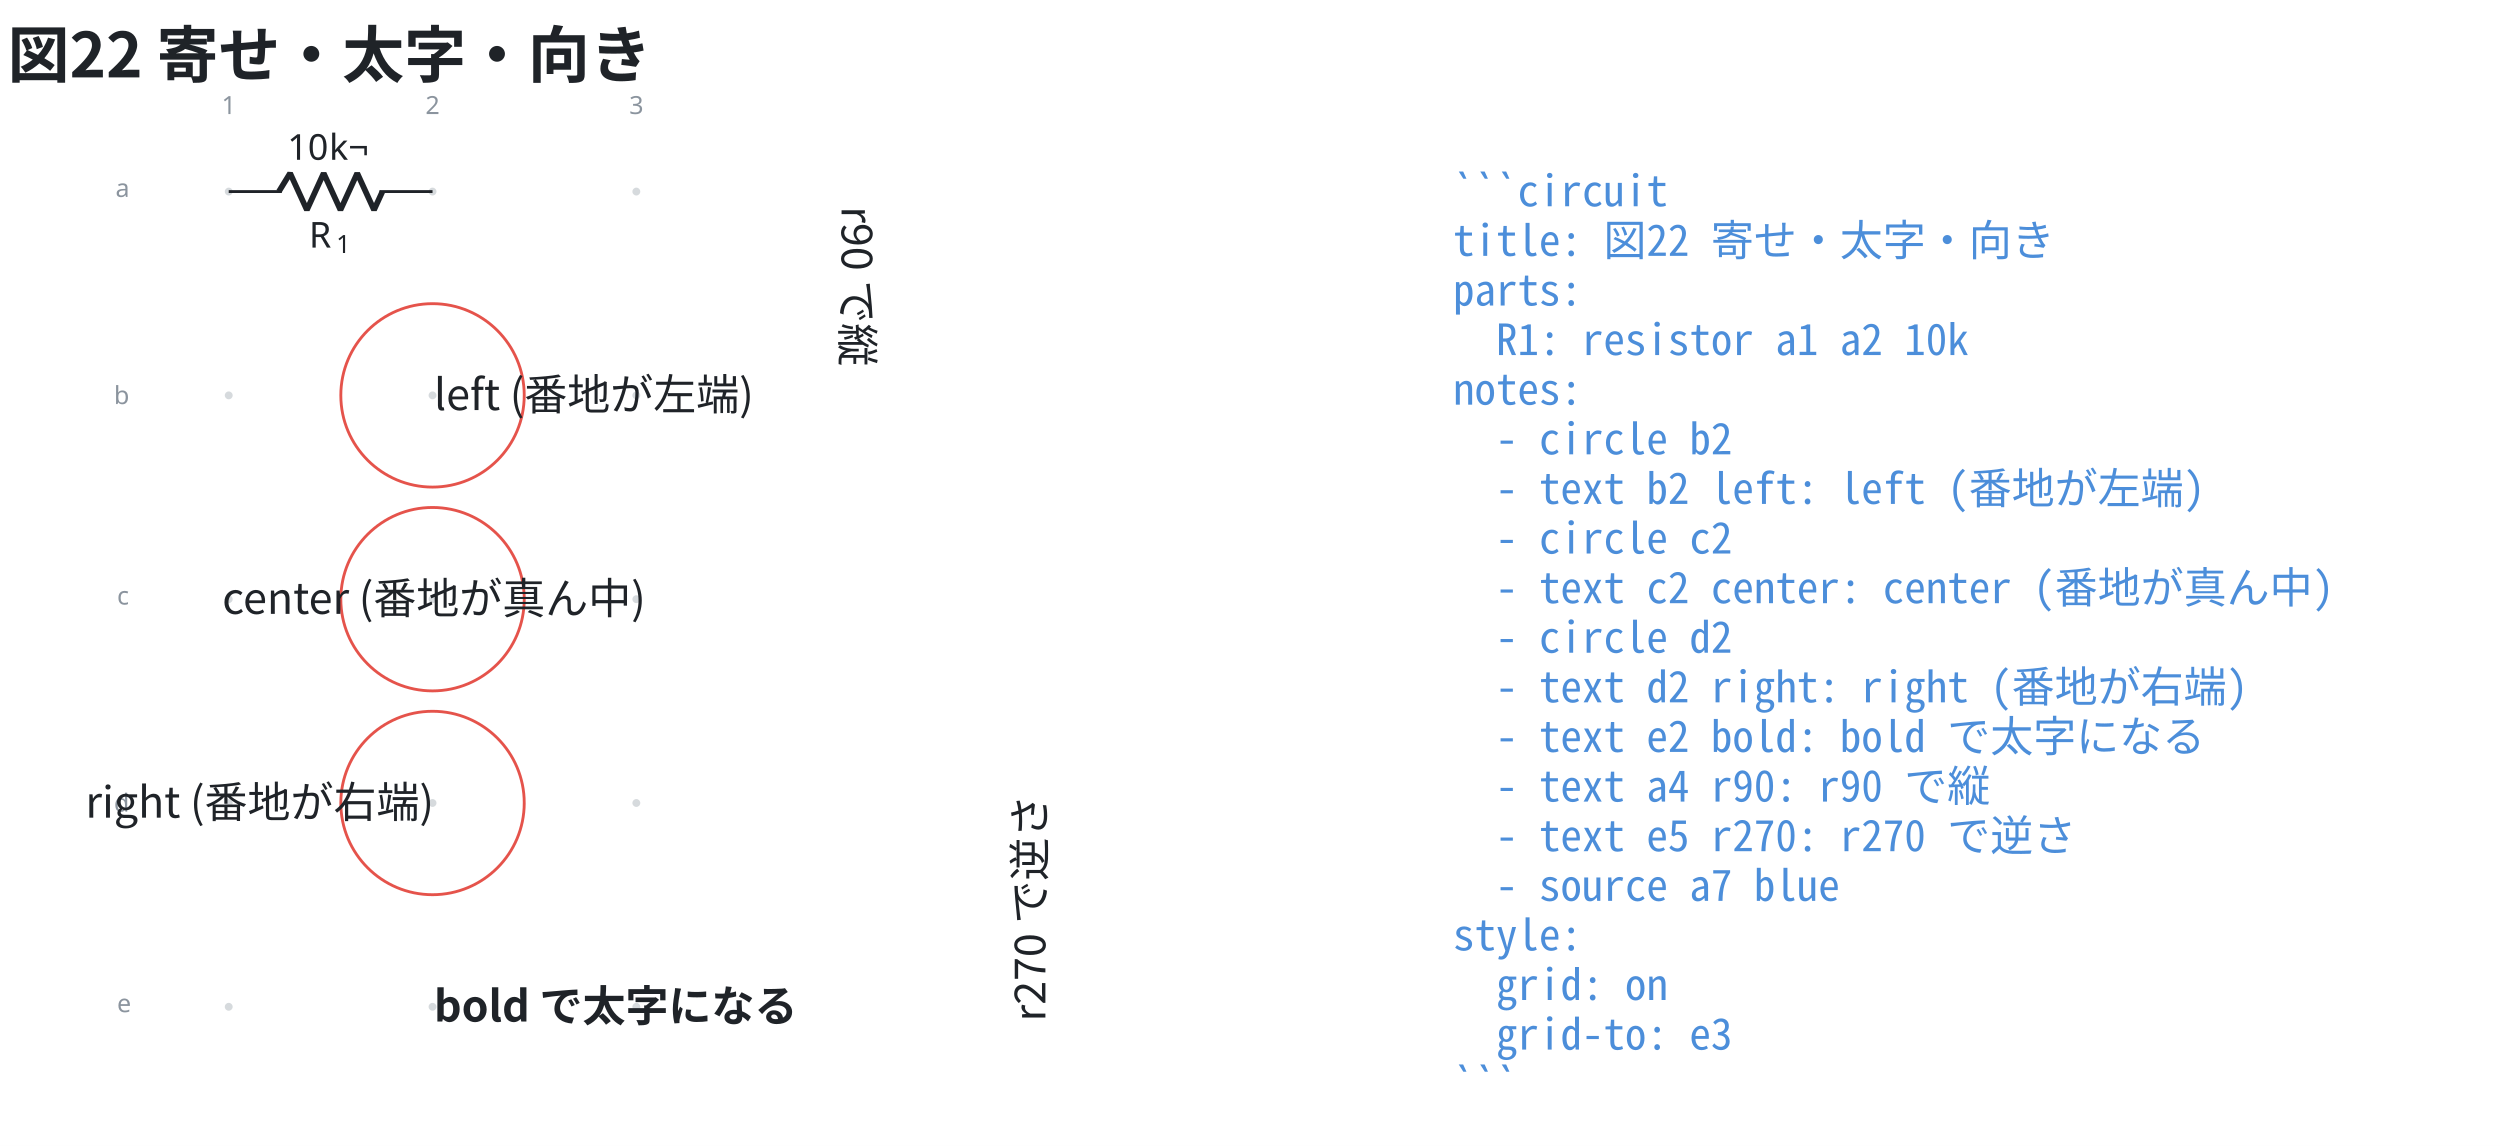
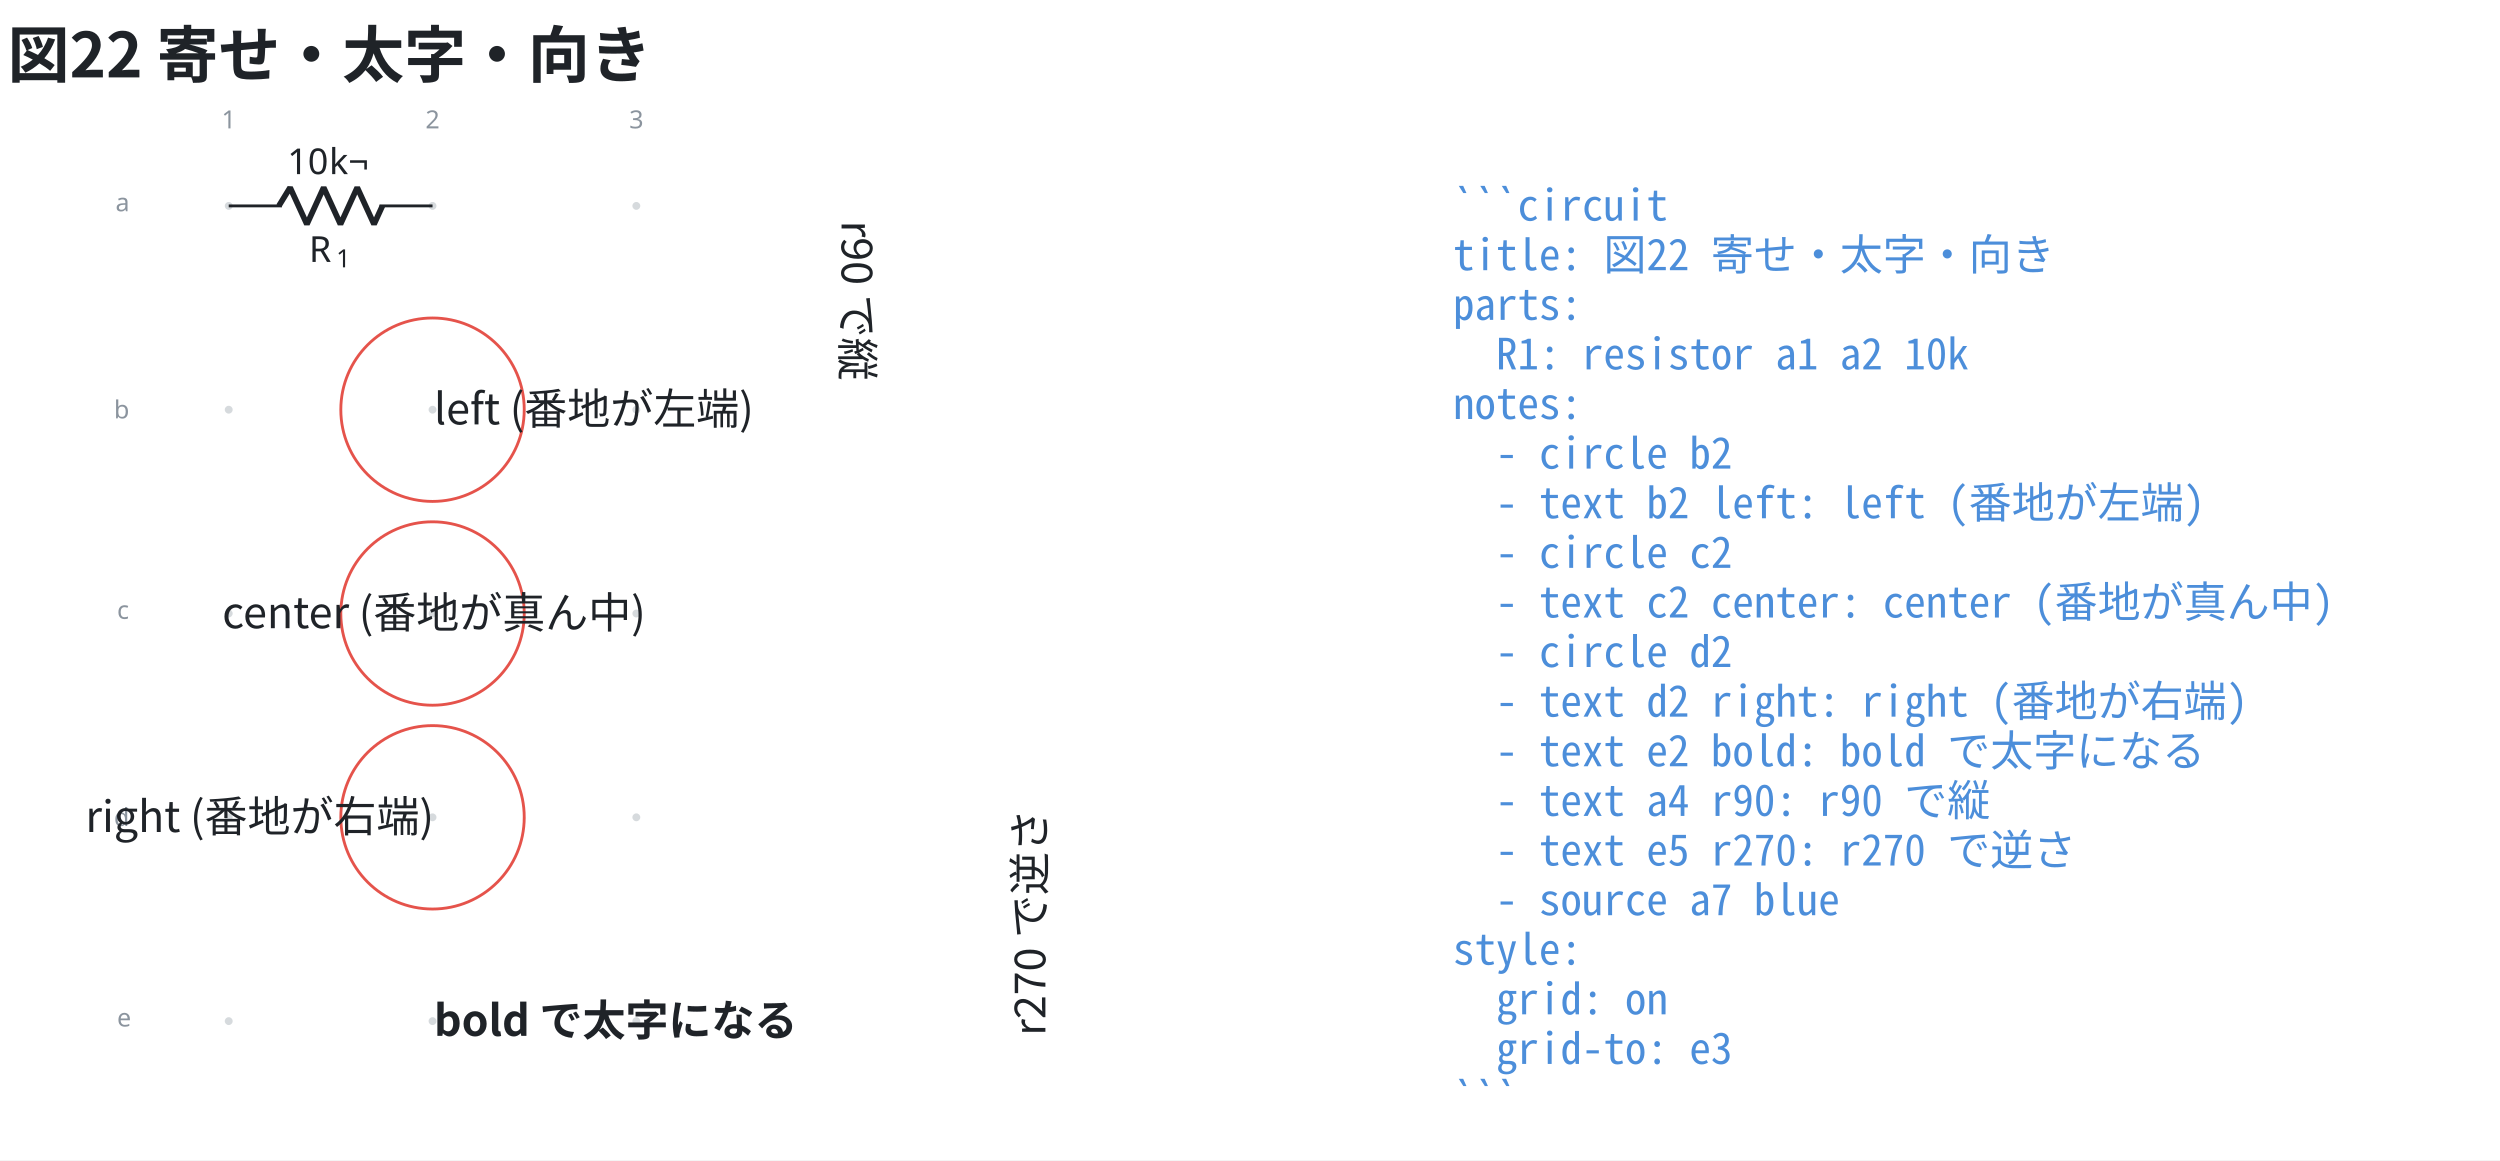
- <svg xmlns="http://www.w3.org/2000/svg" data-figure-paper="#ffffff" data-circuit-fence="0.12.0" fill="#1f2328" width="930.708" height="426.617" viewBox="-72 -72 698.031 319.963">
-   <rect x="-72" y="-72" width="698.031" height="319.963" fill="#ffffff" />
+ <svg xmlns="http://www.w3.org/2000/svg" data-figure-paper="#ffffff" data-circuit-fence="0.12.0" fill="#1f2328" width="930.708" height="431.95" viewBox="-72 -72 698.031 323.963">
+   <rect x="-72" y="-72" width="698.031" height="323.963" fill="#ffffff" />
  <g stroke="#1f2328" stroke-miterlimit="10" stroke-width=".8">
-     <path fill="#8b949e" fill-opacity=".35" stroke="none" stroke-opacity=".35" d="M-7.038-18.511a1.1 1.1 0 1 0-2.2 0 1.1 1.1 0 0 0 2.2 0M-7.038 38.394a1.1 1.1 0 1 0-2.2 0 1.1 1.1 0 0 0 2.2 0M-7.038 95.3a1.1 1.1 0 1 0-2.2 0 1.1 1.1 0 0 0 2.2 0M-7.038 152.205a1.1 1.1 0 1 0-2.2 0 1.1 1.1 0 0 0 2.2 0M-7.038 209.11a1.1 1.1 0 1 0-2.2 0 1.1 1.1 0 0 0 2.2 0M49.868-18.511a1.1 1.1 0 1 0-2.2 0 1.1 1.1 0 0 0 2.2 0M49.868 38.394a1.1 1.1 0 1 0-2.2 0 1.1 1.1 0 0 0 2.2 0M49.868 95.3a1.1 1.1 0 1 0-2.2 0 1.1 1.1 0 0 0 2.2 0M49.868 152.205a1.1 1.1 0 1 0-2.2 0 1.1 1.1 0 0 0 2.2 0M49.868 209.11a1.1 1.1 0 1 0-2.2 0 1.1 1.1 0 0 0 2.2 0M106.773-18.511a1.1 1.1 0 1 0-2.2 0 1.1 1.1 0 0 0 2.2 0M106.773 38.394a1.1 1.1 0 1 0-2.2 0 1.1 1.1 0 0 0 2.2 0M106.773 95.3a1.1 1.1 0 1 0-2.2 0 1.1 1.1 0 0 0 2.2 0M106.773 152.205a1.1 1.1 0 1 0-2.2 0 1.1 1.1 0 0 0 2.2 0M106.773 209.11a1.1 1.1 0 1 0-2.2 0 1.1 1.1 0 0 0 2.2 0m-1.1 0" />
+     <path fill="#8b949e" fill-opacity=".35" stroke="none" stroke-opacity=".35" d="M-7.038-14.511a1.1 1.1 0 1 0-2.2 0 1.1 1.1 0 0 0 2.2 0M-7.038 42.394a1.1 1.1 0 1 0-2.2 0 1.1 1.1 0 0 0 2.2 0M-7.038 99.3a1.1 1.1 0 1 0-2.2 0 1.1 1.1 0 0 0 2.2 0M-7.038 156.205a1.1 1.1 0 1 0-2.2 0 1.1 1.1 0 0 0 2.2 0M-7.038 213.11a1.1 1.1 0 1 0-2.2 0 1.1 1.1 0 0 0 2.2 0M49.868-14.511a1.1 1.1 0 1 0-2.2 0 1.1 1.1 0 0 0 2.2 0M49.868 42.394a1.1 1.1 0 1 0-2.2 0 1.1 1.1 0 0 0 2.2 0M49.868 99.3a1.1 1.1 0 1 0-2.2 0 1.1 1.1 0 0 0 2.2 0M49.868 156.205a1.1 1.1 0 1 0-2.2 0 1.1 1.1 0 0 0 2.2 0M49.868 213.11a1.1 1.1 0 1 0-2.2 0 1.1 1.1 0 0 0 2.2 0M106.773-14.511a1.1 1.1 0 1 0-2.2 0 1.1 1.1 0 0 0 2.2 0M106.773 42.394a1.1 1.1 0 1 0-2.2 0 1.1 1.1 0 0 0 2.2 0M106.773 99.3a1.1 1.1 0 1 0-2.2 0 1.1 1.1 0 0 0 2.2 0M106.773 156.205a1.1 1.1 0 1 0-2.2 0 1.1 1.1 0 0 0 2.2 0M106.773 213.11a1.1 1.1 0 1 0-2.2 0 1.1 1.1 0 0 0 2.2 0m-1.1 0" />
    <g fill="#8b949e" stroke="#8b949e">
-       <text x="-8.138" y="-18.511" fill="#8b949e" stroke="none" font-family="cmr7" font-size="7" transform="translate(-1.993 -21.645)">1</text>
+       <text x="-8.138" y="-14.511" fill="#8b949e" stroke="none" font-family="cmr7" font-size="7" transform="translate(-1.993 -21.645)">1</text>
    </g>
    <g fill="#8b949e" stroke="#8b949e">
-       <text x="-8.138" y="-18.511" fill="#8b949e" stroke="none" font-family="cmr7" font-size="7" transform="translate(54.912 -21.645)">2</text>
+       <text x="-8.138" y="-14.511" fill="#8b949e" stroke="none" font-family="cmr7" font-size="7" transform="translate(54.912 -21.645)">2</text>
    </g>
    <g fill="#8b949e" stroke="#8b949e">
-       <text x="-8.138" y="-18.511" fill="#8b949e" stroke="none" font-family="cmr7" font-size="7" transform="translate(111.818 -21.645)">3</text>
+       <text x="-8.138" y="-14.511" fill="#8b949e" stroke="none" font-family="cmr7" font-size="7" transform="translate(111.818 -21.645)">3</text>
    </g>
    <g fill="#8b949e" stroke="#8b949e">
-       <text x="-8.138" y="-18.511" fill="#8b949e" stroke="none" font-family="cmr7" font-size="7" transform="translate(-31.62 1.507)">a</text>
+       <text x="-8.138" y="-14.511" fill="#8b949e" stroke="none" font-family="cmr7" font-size="7" transform="translate(-31.62 1.507)">a</text>
    </g>
    <g fill="#8b949e" stroke="#8b949e">
-       <text x="-8.138" y="-18.511" fill="#8b949e" stroke="none" font-family="cmr7" font-size="7" transform="translate(-32.05 59.336)">b</text>
+       <text x="-8.138" y="-14.511" fill="#8b949e" stroke="none" font-family="cmr7" font-size="7" transform="translate(-32.05 59.336)">b</text>
    </g>
    <g fill="#8b949e" stroke="#8b949e">
-       <text x="-8.138" y="-18.511" fill="#8b949e" stroke="none" font-family="cmr7" font-size="7" transform="translate(-31.189 115.318)">c</text>
+       <text x="-8.138" y="-14.511" fill="#8b949e" stroke="none" font-family="cmr7" font-size="7" transform="translate(-31.189 115.318)">c</text>
    </g>
    <g fill="#8b949e" stroke="#8b949e">
-       <text x="-8.138" y="-18.511" fill="#8b949e" stroke="none" font-family="cmr7" font-size="7" transform="translate(-32.05 173.147)">d</text>
+       <text x="-8.138" y="-14.511" fill="#8b949e" stroke="none" font-family="cmr7" font-size="7" transform="translate(-32.05 173.147)">d</text>
    </g>
    <g fill="#8b949e" stroke="#8b949e">
-       <text x="-8.138" y="-18.511" fill="#8b949e" stroke="none" font-family="cmr7" font-size="7" transform="translate(-31.189 229.129)">e</text>
+       <text x="-8.138" y="-14.511" fill="#8b949e" stroke="none" font-family="cmr7" font-size="7" transform="translate(-31.189 229.129)">e</text>
    </g>
-     <path fill="none" d="M-8.138-18.511h.4m-.4 0H6.658m27.314 0h14.796m-.4 0h.4" />
+     <path fill="none" d="M-8.138-14.511h.4m-.4 0H6.658m27.314 0h14.796m-.4 0h.4" />
    <g stroke-linejoin="bevel" stroke-width="1.6">
-       <path fill="none" d="M5.858-18.511 9-23.633l4.685 10.243 4.686-10.243 4.686 10.243 4.686-10.243L32.43-13.39l2.342-5.121" />
+       <path fill="none" d="M5.858-14.511 9-19.633 13.686-9.39l4.686-10.243L23.058-9.39l4.686-10.243L32.43-9.39l2.342-5.121" />
    </g>
    <g stroke="none">
-       <text x="-8.138" y="-18.511" font-family="cmmi10" font-size="10" transform="translate(22.413 15.648)">R</text>
-       <text x="-.545" y="-17.011" font-family="cmr7" font-size="7" transform="translate(22.413 15.648)">1</text>
+       <text x="-8.138" y="-14.511" font-family="cmmi10" font-size="10" transform="translate(22.413 15.648)">R</text>
+       <text x="-.545" y="-13.011" font-family="cmr7" font-size="7" transform="translate(22.413 15.648)">1</text>
    </g>
    <g stroke="none" font-family="cmr10" font-size="10">
-       <text x="-8.138" y="-18.511" transform="translate(16.37 -8.863)">10</text>
-       <text x="3.529" y="-18.511" transform="translate(16.37 -8.863)">k¬</text>
+       <text x="-8.138" y="-14.511" transform="translate(16.37 -8.863)">10</text>
+       <text x="3.529" y="-14.511" transform="translate(16.37 -8.863)">k¬</text>
    </g>
-     <path fill="none" stroke="#e5534b" d="M74.375 38.394c0-14.142-11.464-25.607-25.607-25.607S23.16 24.252 23.16 38.394c0 14.143 11.464 25.608 25.607 25.608s25.607-11.465 25.607-25.608Zm-25.607 0" />
+     <path fill="none" stroke="#e5534b" d="M74.375 42.394c0-14.142-11.464-25.607-25.607-25.607S23.16 28.252 23.16 42.394c0 14.143 11.464 25.608 25.607 25.608s25.607-11.465 25.607-25.608Zm-25.607 0" />
    <g>
-       <text x="-8.138" y="-18.511" fill="#1f2328" stroke="none" font-family="'Noto Sans CJK JP','Noto Sans JP','Hiragino Sans','Yu Gothic',sans-serif" font-size="12" transform="translate(57.305 61.005)">left (番地が左端)</text>
+       <text x="-8.138" y="-14.511" fill="#1f2328" stroke="none" font-family="'Noto Sans CJK JP','Noto Sans JP','Hiragino Sans','Yu Gothic',sans-serif" font-size="12" transform="translate(57.305 61.005)">left (番地が左端)</text>
    </g>
-     <path fill="none" stroke="#e5534b" d="M74.375 95.3c0-14.143-11.464-25.607-25.607-25.607S23.16 81.157 23.16 95.3s11.464 25.607 25.607 25.607S74.375 109.442 74.375 95.3Zm-25.607 0" />
+     <path fill="none" stroke="#e5534b" d="M74.375 99.3c0-14.143-11.464-25.607-25.607-25.607S23.16 85.157 23.16 99.3s11.464 25.607 25.607 25.607S74.375 113.442 74.375 99.3Zm-25.607 0" />
    <g>
-       <text x="-8.138" y="-18.511" fill="#1f2328" stroke="none" font-family="'Noto Sans CJK JP','Noto Sans JP','Hiragino Sans','Yu Gothic',sans-serif" font-size="12" transform="translate(57.305 117.911)" text-anchor="middle">center (番地が真ん中)</text>
+       <text x="-8.138" y="-14.511" fill="#1f2328" stroke="none" font-family="'Noto Sans CJK JP','Noto Sans JP','Hiragino Sans','Yu Gothic',sans-serif" font-size="12" transform="translate(57.305 117.911)" text-anchor="middle">center (番地が真ん中)</text>
    </g>
-     <path fill="none" stroke="#e5534b" d="M74.375 152.205c0-14.142-11.464-25.607-25.607-25.607S23.16 138.063 23.16 152.205c0 14.143 11.464 25.608 25.607 25.608s25.607-11.465 25.607-25.608Zm-25.607 0" />
+     <path fill="none" stroke="#e5534b" d="M74.375 156.205c0-14.142-11.464-25.607-25.607-25.607S23.16 142.063 23.16 156.205c0 14.143 11.464 25.608 25.607 25.608s25.607-11.465 25.607-25.608Zm-25.607 0" />
    <g>
-       <text x="-8.138" y="-18.511" fill="#1f2328" stroke="none" font-family="'Noto Sans CJK JP','Noto Sans JP','Hiragino Sans','Yu Gothic',sans-serif" font-size="12" transform="translate(57.305 174.816)" text-anchor="end">right (番地が右端)</text>
+       <text x="-8.138" y="-14.511" fill="#1f2328" stroke="none" font-family="'Noto Sans CJK JP','Noto Sans JP','Hiragino Sans','Yu Gothic',sans-serif" font-size="12" transform="translate(57.305 174.816)" text-anchor="end">right (番地が右端)</text>
    </g>
    <g>
-       <text x="-8.138" y="-18.511" fill="#1f2328" stroke="none" font-family="'Noto Sans CJK JP','Noto Sans JP','Hiragino Sans','Yu Gothic',sans-serif" font-size="12" transform="translate(57.305 231.739)" font-weight="bold">bold で太字になる</text>
+       <text x="-8.138" y="-14.511" fill="#1f2328" stroke="none" font-family="'Noto Sans CJK JP','Noto Sans JP','Hiragino Sans','Yu Gothic',sans-serif" font-size="12" transform="translate(57.305 231.739)" font-weight="bold">bold で太字になる</text>
    </g>
    <g>
-       <text x="-8.138" y="-18.511" fill="#1f2328" stroke="none" font-family="'Noto Sans CJK JP','Noto Sans JP','Hiragino Sans','Yu Gothic',sans-serif" font-size="12" transform="translate(171.116 4.1) rotate(90 -8.138 -18.511)">r90 で縦</text>
+       <text x="-8.138" y="-14.511" fill="#1f2328" stroke="none" font-family="'Noto Sans CJK JP','Noto Sans JP','Hiragino Sans','Yu Gothic',sans-serif" font-size="12" transform="translate(171.116 4.1) rotate(90 -8.138 -14.511)">r90 で縦</text>
    </g>
    <g>
-       <text x="-8.138" y="-18.511" fill="#1f2328" stroke="none" font-family="'Noto Sans CJK JP','Noto Sans JP','Hiragino Sans','Yu Gothic',sans-serif" font-size="12" transform="translate(228.022 231.722) rotate(270 -8.138 -18.511)">r270 で逆さ</text>
+       <text x="-8.138" y="-14.511" fill="#1f2328" stroke="none" font-family="'Noto Sans CJK JP','Noto Sans JP','Hiragino Sans','Yu Gothic',sans-serif" font-size="12" transform="translate(228.022 231.722) rotate(270 -8.138 -14.511)">r270 で逆さ</text>
    </g>
    <g>
-       <text x="-8.138" y="-18.511" fill="#4c8eda" stroke="none" font-family="'Noto Sans Mono CJK JP',ui-monospace,'SFMono-Regular',Consolas,'Liberation Mono',monospace" font-size="12" transform="translate(341.833 4.1)" xml:space="preserve">```circuit</text>
+       <text x="-8.138" y="-14.511" fill="#4c8eda" stroke="none" font-family="'Noto Sans Mono CJK JP',ui-monospace,'SFMono-Regular',Consolas,'Liberation Mono',monospace" font-size="12" transform="translate(341.833 4.1)" xml:space="preserve">```circuit</text>
    </g>
    <g>
-       <text x="-8.138" y="-18.511" fill="#4c8eda" stroke="none" font-family="'Noto Sans Mono CJK JP',ui-monospace,'SFMono-Regular',Consolas,'Liberation Mono',monospace" font-size="12" transform="translate(341.833 17.956)" xml:space="preserve">title: 図22 寄せ・太字・向き</text>
+       <text x="-8.138" y="-14.511" fill="#4c8eda" stroke="none" font-family="'Noto Sans Mono CJK JP',ui-monospace,'SFMono-Regular',Consolas,'Liberation Mono',monospace" font-size="12" transform="translate(341.833 17.956)" xml:space="preserve">title: 図22 寄せ・太字・向き</text>
    </g>
    <g>
-       <text x="-8.138" y="-18.511" fill="#4c8eda" stroke="none" font-family="'Noto Sans Mono CJK JP',ui-monospace,'SFMono-Regular',Consolas,'Liberation Mono',monospace" font-size="12" transform="translate(341.833 31.813)" xml:space="preserve">parts:</text>
+       <text x="-8.138" y="-14.511" fill="#4c8eda" stroke="none" font-family="'Noto Sans Mono CJK JP',ui-monospace,'SFMono-Regular',Consolas,'Liberation Mono',monospace" font-size="12" transform="translate(341.833 31.813)" xml:space="preserve">parts:</text>
    </g>
    <g>
-       <text x="-8.138" y="-18.511" fill="#4c8eda" stroke="none" font-family="'Noto Sans Mono CJK JP',ui-monospace,'SFMono-Regular',Consolas,'Liberation Mono',monospace" font-size="12" transform="translate(341.833 45.641)" xml:space="preserve">  R1: resistor a1 a2 10k</text>
+       <text x="-8.138" y="-14.511" fill="#4c8eda" stroke="none" font-family="'Noto Sans Mono CJK JP',ui-monospace,'SFMono-Regular',Consolas,'Liberation Mono',monospace" font-size="12" transform="translate(341.833 45.641)" xml:space="preserve">  R1: resistor a1 a2 10k</text>
    </g>
    <g>
-       <text x="-8.138" y="-18.511" fill="#4c8eda" stroke="none" font-family="'Noto Sans Mono CJK JP',ui-monospace,'SFMono-Regular',Consolas,'Liberation Mono',monospace" font-size="12" transform="translate(341.833 59.498)" xml:space="preserve">notes:</text>
+       <text x="-8.138" y="-14.511" fill="#4c8eda" stroke="none" font-family="'Noto Sans Mono CJK JP',ui-monospace,'SFMono-Regular',Consolas,'Liberation Mono',monospace" font-size="12" transform="translate(341.833 59.498)" xml:space="preserve">notes:</text>
    </g>
    <g>
-       <text x="-8.138" y="-18.511" fill="#4c8eda" stroke="none" font-family="'Noto Sans Mono CJK JP',ui-monospace,'SFMono-Regular',Consolas,'Liberation Mono',monospace" font-size="12" transform="translate(341.833 73.354)" xml:space="preserve">  - circle b2</text>
+       <text x="-8.138" y="-14.511" fill="#4c8eda" stroke="none" font-family="'Noto Sans Mono CJK JP',ui-monospace,'SFMono-Regular',Consolas,'Liberation Mono',monospace" font-size="12" transform="translate(341.833 73.354)" xml:space="preserve">  - circle b2</text>
    </g>
    <g>
-       <text x="-8.138" y="-18.511" fill="#4c8eda" stroke="none" font-family="'Noto Sans Mono CJK JP',ui-monospace,'SFMono-Regular',Consolas,'Liberation Mono',monospace" font-size="12" transform="translate(341.833 87.21)" xml:space="preserve">  - text b2 left: left (番地が左端)</text>
+       <text x="-8.138" y="-14.511" fill="#4c8eda" stroke="none" font-family="'Noto Sans Mono CJK JP',ui-monospace,'SFMono-Regular',Consolas,'Liberation Mono',monospace" font-size="12" transform="translate(341.833 87.21)" xml:space="preserve">  - text b2 left: left (番地が左端)</text>
    </g>
    <g>
-       <text x="-8.138" y="-18.511" fill="#4c8eda" stroke="none" font-family="'Noto Sans Mono CJK JP',ui-monospace,'SFMono-Regular',Consolas,'Liberation Mono',monospace" font-size="12" transform="translate(341.833 101.067)" xml:space="preserve">  - circle c2</text>
+       <text x="-8.138" y="-14.511" fill="#4c8eda" stroke="none" font-family="'Noto Sans Mono CJK JP',ui-monospace,'SFMono-Regular',Consolas,'Liberation Mono',monospace" font-size="12" transform="translate(341.833 101.067)" xml:space="preserve">  - circle c2</text>
    </g>
    <g>
-       <text x="-8.138" y="-18.511" fill="#4c8eda" stroke="none" font-family="'Noto Sans Mono CJK JP',ui-monospace,'SFMono-Regular',Consolas,'Liberation Mono',monospace" font-size="12" transform="translate(341.833 114.924)" xml:space="preserve">  - text c2 center: center (番地が真ん中)</text>
+       <text x="-8.138" y="-14.511" fill="#4c8eda" stroke="none" font-family="'Noto Sans Mono CJK JP',ui-monospace,'SFMono-Regular',Consolas,'Liberation Mono',monospace" font-size="12" transform="translate(341.833 114.924)" xml:space="preserve">  - text c2 center: center (番地が真ん中)</text>
    </g>
    <g>
-       <text x="-8.138" y="-18.511" fill="#4c8eda" stroke="none" font-family="'Noto Sans Mono CJK JP',ui-monospace,'SFMono-Regular',Consolas,'Liberation Mono',monospace" font-size="12" transform="translate(341.833 128.751)" xml:space="preserve">  - circle d2</text>
+       <text x="-8.138" y="-14.511" fill="#4c8eda" stroke="none" font-family="'Noto Sans Mono CJK JP',ui-monospace,'SFMono-Regular',Consolas,'Liberation Mono',monospace" font-size="12" transform="translate(341.833 128.751)" xml:space="preserve">  - circle d2</text>
    </g>
    <g>
-       <text x="-8.138" y="-18.511" fill="#4c8eda" stroke="none" font-family="'Noto Sans Mono CJK JP',ui-monospace,'SFMono-Regular',Consolas,'Liberation Mono',monospace" font-size="12" transform="translate(341.833 142.608)" xml:space="preserve">  - text d2 right: right (番地が右端)</text>
+       <text x="-8.138" y="-14.511" fill="#4c8eda" stroke="none" font-family="'Noto Sans Mono CJK JP',ui-monospace,'SFMono-Regular',Consolas,'Liberation Mono',monospace" font-size="12" transform="translate(341.833 142.608)" xml:space="preserve">  - text d2 right: right (番地が右端)</text>
    </g>
    <g>
-       <text x="-8.138" y="-18.511" fill="#4c8eda" stroke="none" font-family="'Noto Sans Mono CJK JP',ui-monospace,'SFMono-Regular',Consolas,'Liberation Mono',monospace" font-size="12" transform="translate(341.833 156.464)" xml:space="preserve">  - text e2 bold: bold で太字になる</text>
+       <text x="-8.138" y="-14.511" fill="#4c8eda" stroke="none" font-family="'Noto Sans Mono CJK JP',ui-monospace,'SFMono-Regular',Consolas,'Liberation Mono',monospace" font-size="12" transform="translate(341.833 156.464)" xml:space="preserve">  - text e2 bold: bold で太字になる</text>
    </g>
    <g>
-       <text x="-8.138" y="-18.511" fill="#4c8eda" stroke="none" font-family="'Noto Sans Mono CJK JP',ui-monospace,'SFMono-Regular',Consolas,'Liberation Mono',monospace" font-size="12" transform="translate(341.833 170.32)" xml:space="preserve">  - text a4 r90: r90 で縦</text>
+       <text x="-8.138" y="-14.511" fill="#4c8eda" stroke="none" font-family="'Noto Sans Mono CJK JP',ui-monospace,'SFMono-Regular',Consolas,'Liberation Mono',monospace" font-size="12" transform="translate(341.833 170.32)" xml:space="preserve">  - text a4 r90: r90 で縦</text>
    </g>
    <g>
-       <text x="-8.138" y="-18.511" fill="#4c8eda" stroke="none" font-family="'Noto Sans Mono CJK JP',ui-monospace,'SFMono-Regular',Consolas,'Liberation Mono',monospace" font-size="12" transform="translate(341.833 184.177)" xml:space="preserve">  - text e5 r270: r270 で逆さ</text>
+       <text x="-8.138" y="-14.511" fill="#4c8eda" stroke="none" font-family="'Noto Sans Mono CJK JP',ui-monospace,'SFMono-Regular',Consolas,'Liberation Mono',monospace" font-size="12" transform="translate(341.833 184.177)" xml:space="preserve">  - text e5 r270: r270 で逆さ</text>
    </g>
    <g>
-       <text x="-8.138" y="-18.511" fill="#4c8eda" stroke="none" font-family="'Noto Sans Mono CJK JP',ui-monospace,'SFMono-Regular',Consolas,'Liberation Mono',monospace" font-size="12" transform="translate(341.833 198.034)" xml:space="preserve">  - source a7 blue</text>
+       <text x="-8.138" y="-14.511" fill="#4c8eda" stroke="none" font-family="'Noto Sans Mono CJK JP',ui-monospace,'SFMono-Regular',Consolas,'Liberation Mono',monospace" font-size="12" transform="translate(341.833 198.034)" xml:space="preserve">  - source a7 blue</text>
    </g>
    <g>
-       <text x="-8.138" y="-18.511" fill="#4c8eda" stroke="none" font-family="'Noto Sans Mono CJK JP',ui-monospace,'SFMono-Regular',Consolas,'Liberation Mono',monospace" font-size="12" transform="translate(341.833 211.862)" xml:space="preserve">style:</text>
+       <text x="-8.138" y="-14.511" fill="#4c8eda" stroke="none" font-family="'Noto Sans Mono CJK JP',ui-monospace,'SFMono-Regular',Consolas,'Liberation Mono',monospace" font-size="12" transform="translate(341.833 211.862)" xml:space="preserve">style:</text>
    </g>
    <g>
-       <text x="-8.138" y="-18.511" fill="#4c8eda" stroke="none" font-family="'Noto Sans Mono CJK JP',ui-monospace,'SFMono-Regular',Consolas,'Liberation Mono',monospace" font-size="12" transform="translate(341.833 225.718)" xml:space="preserve">  grid: on</text>
+       <text x="-8.138" y="-14.511" fill="#4c8eda" stroke="none" font-family="'Noto Sans Mono CJK JP',ui-monospace,'SFMono-Regular',Consolas,'Liberation Mono',monospace" font-size="12" transform="translate(341.833 225.718)" xml:space="preserve">  grid: on</text>
    </g>
    <g>
-       <text x="-8.138" y="-18.511" fill="#4c8eda" stroke="none" font-family="'Noto Sans Mono CJK JP',ui-monospace,'SFMono-Regular',Consolas,'Liberation Mono',monospace" font-size="12" transform="translate(341.833 239.575)" xml:space="preserve">  grid-to: e3</text>
+       <text x="-8.138" y="-14.511" fill="#4c8eda" stroke="none" font-family="'Noto Sans Mono CJK JP',ui-monospace,'SFMono-Regular',Consolas,'Liberation Mono',monospace" font-size="12" transform="translate(341.833 239.575)" xml:space="preserve">  grid-to: e3</text>
    </g>
    <g>
-       <text x="-8.138" y="-18.511" fill="#4c8eda" stroke="none" font-family="'Noto Sans Mono CJK JP',ui-monospace,'SFMono-Regular',Consolas,'Liberation Mono',monospace" font-size="12" transform="translate(341.833 253.431)" xml:space="preserve">```</text>
+       <text x="-8.138" y="-14.511" fill="#4c8eda" stroke="none" font-family="'Noto Sans Mono CJK JP',ui-monospace,'SFMono-Regular',Consolas,'Liberation Mono',monospace" font-size="12" transform="translate(341.833 253.431)" xml:space="preserve">```</text>
    </g>
    <g>
-       <text x="-8.138" y="-18.511" fill="#1f2328" stroke="none" font-family="'Noto Sans CJK JP','Noto Sans JP','Hiragino Sans','Yu Gothic',sans-serif" font-size="17.28" transform="translate(-61.732 -31.889)" font-weight="bold">図22 寄せ・太字・向き</text>
+       <text x="-8.138" y="-14.511" fill="#1f2328" stroke="none" font-family="'Noto Sans CJK JP','Noto Sans JP','Hiragino Sans','Yu Gothic',sans-serif" font-size="17.28" transform="translate(-61.732 -35.889)" font-weight="bold">図22 寄せ・太字・向き</text>
    </g>
  </g>
</svg>
